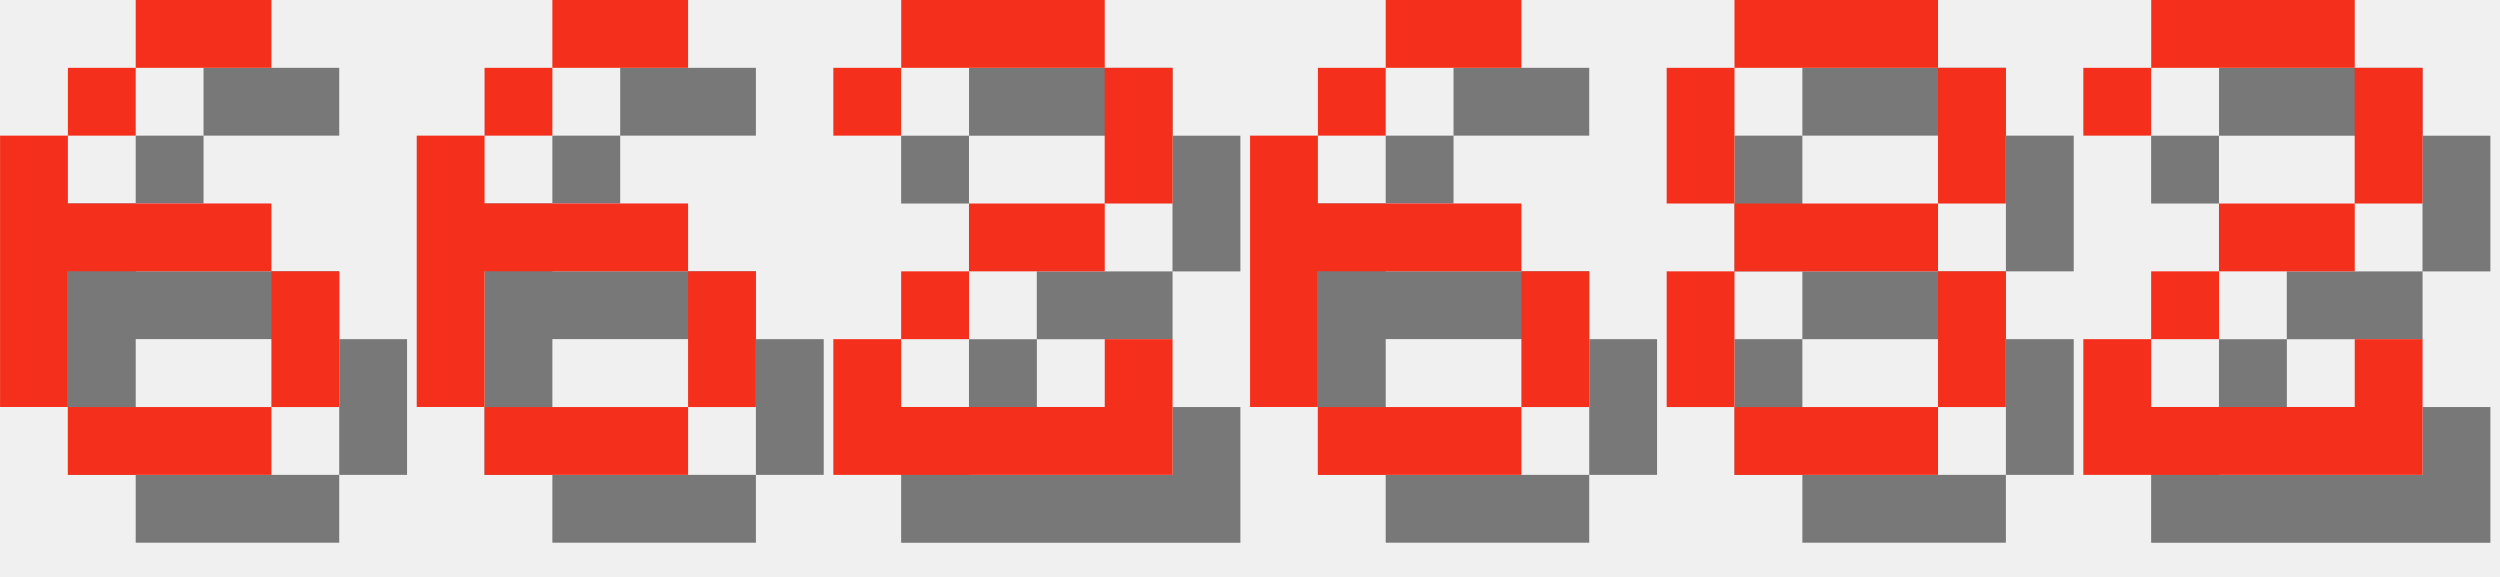
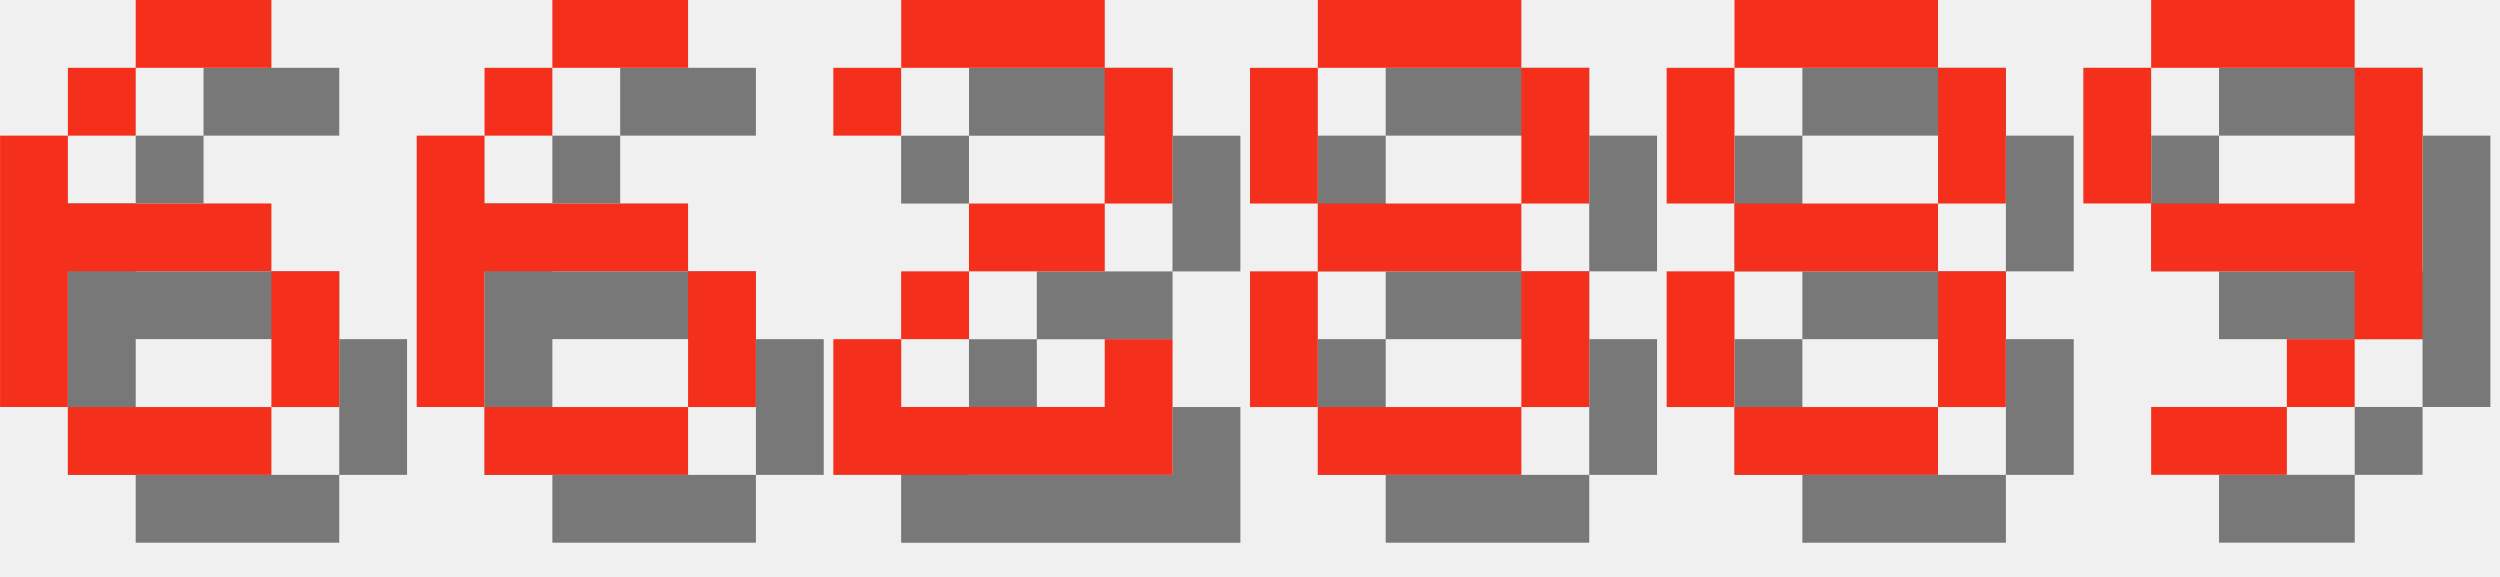
<svg xmlns="http://www.w3.org/2000/svg" version="1.1" width="156.0" height="36">
  <style>
        .text-foreground {
            fill: #F4301C;
        }
        .text-shadow {
            fill: #000000;
            fill-opacity: 0.5;
        }
    </style>
  <g class="digit" id="digit_6" transform="translate(0.0, 0), scale(4)">
    <path id="digit_6_shadow" class="text-shadow" d="m3.175 1.058v1.058h2.117v-1.058h-2.117zm0 1.058h-1.058v1.058h1.058v-1.058zm-1.058 1.058h-1.058v4.233h1.058v-2.117h3.175v-1.058h-3.175v-1.058zm3.175 2.117v2.117h1.058v-2.117h-1.058zm0 2.117h-3.175v1.058h3.175v-1.058z" fill-opacity=".5" style="paint-order:stroke fill markers" />
    <path id="digit_6_fg" class="text-foreground" d="m2.117 0v1.058h2.117v-1.058h-2.117zm0 1.058h-1.058v1.058h1.058v-1.058zm-1.058 1.058h-1.058v4.233h1.058v-2.117h3.175v-1.058h-3.175v-1.058zm3.175 2.117v2.117h1.058v-2.117h-1.058zm0 2.117h-3.175v1.058h3.175v-1.058z" fill="#fff" style="paint-order:stroke fill markers" />
  </g>
  <g class="digit" id="digit_6" transform="translate(26.0, 0), scale(4)">
    <path id="digit_6_shadow" class="text-shadow" d="m3.175 1.058v1.058h2.117v-1.058h-2.117zm0 1.058h-1.058v1.058h1.058v-1.058zm-1.058 1.058h-1.058v4.233h1.058v-2.117h3.175v-1.058h-3.175v-1.058zm3.175 2.117v2.117h1.058v-2.117h-1.058zm0 2.117h-3.175v1.058h3.175v-1.058z" fill-opacity=".5" style="paint-order:stroke fill markers" />
    <path id="digit_6_fg" class="text-foreground" d="m2.117 0v1.058h2.117v-1.058h-2.117zm0 1.058h-1.058v1.058h1.058v-1.058zm-1.058 1.058h-1.058v4.233h1.058v-2.117h3.175v-1.058h-3.175v-1.058zm3.175 2.117v2.117h1.058v-2.117h-1.058zm0 2.117h-3.175v1.058h3.175v-1.058z" fill="#fff" style="paint-order:stroke fill markers" />
  </g>
  <g class="digit" id="digit_2" transform="translate(52.0, 0), scale(4)">
    <path id="digit_2_shadow" class="text-shadow" d="m1.058 2.117v1.058h1.058v-1.058h3.175v2.117h-2.117v1.058h-1.058v1.058h-1.058v2.117h5.292v-2.117h-1.058v1.058h-3.175v-1.058h1.058v-1.058h2.117v-1.058h1.058v-2.117h-1.058v-1.058h-3.175v1.058h-1.058z" fill-opacity=".5" style="paint-order:stroke fill markers" />
    <path id="digit_2_fg" class="text-foreground" d="m0 1.058v1.058h1.058v-1.058h3.175v2.117h-2.117v1.058h-1.058v1.058h-1.058v2.117h5.292v-2.117h-1.058v1.058h-3.175v-1.058h1.058v-1.058h2.117v-1.058h1.058v-2.117h-1.058v-1.058h-3.175v1.058h-1.058z" fill="#fff" style="paint-order:stroke fill markers" />
  </g>
-   <g class="digit" id="digit_6" transform="translate(78.0, 0), scale(4)">
-     <path id="digit_6_shadow" class="text-shadow" d="m3.175 1.058v1.058h2.117v-1.058h-2.117zm0 1.058h-1.058v1.058h1.058v-1.058zm-1.058 1.058h-1.058v4.233h1.058v-2.117h3.175v-1.058h-3.175v-1.058zm3.175 2.117v2.117h1.058v-2.117h-1.058zm0 2.117h-3.175v1.058h3.175v-1.058z" fill-opacity=".5" style="paint-order:stroke fill markers" />
-     <path id="digit_6_fg" class="text-foreground" d="m2.117 0v1.058h2.117v-1.058h-2.117zm0 1.058h-1.058v1.058h1.058v-1.058zm-1.058 1.058h-1.058v4.233h1.058v-2.117h3.175v-1.058h-3.175v-1.058zm3.175 2.117v2.117h1.058v-2.117h-1.058zm0 2.117h-3.175v1.058h3.175v-1.058z" fill="#fff" style="paint-order:stroke fill markers" />
+   <g class="digit" id="digit_8" transform="translate(78.0, 0), scale(4)">
+     <path id="digit_8_shadow" class="text-shadow" d="m2.117 1.058v1.058h3.175v-1.058h-3.175zm3.175 1.058v2.117h1.058v-2.117h-1.058zm0 2.117h-3.175v1.058h3.175v-1.058zm0 1.058v2.117h1.058v-2.117h-1.058zm0 2.117h-3.175v1.058h3.175v-1.058zm-3.175 0v-2.117h-1.058v2.117h1.058zm0-3.175v-2.117h-1.058v2.117h1.058z" fill-opacity=".5" style="paint-order:stroke fill markers" />
+     <path id="digit_8_fg" class="text-foreground" d="m1.058 0v1.058h3.175v-1.058h-3.175zm3.175 1.058v2.117h1.058v-2.117h-1.058zm0 2.117h-3.175v1.058h3.175v-1.058zm0 1.058v2.117h1.058v-2.117h-1.058zm0 2.117h-3.175v1.058h3.175v-1.058zm-3.175 0v-2.117h-1.058v2.117h1.058zm0-3.175v-2.117h-1.058v2.117h1.058z" fill="#fff" style="paint-order:stroke fill markers" />
  </g>
  <g class="digit" id="digit_8" transform="translate(104.0, 0), scale(4)">
    <path id="digit_8_shadow" class="text-shadow" d="m2.117 1.058v1.058h3.175v-1.058h-3.175zm3.175 1.058v2.117h1.058v-2.117h-1.058zm0 2.117h-3.175v1.058h3.175v-1.058zm0 1.058v2.117h1.058v-2.117h-1.058zm0 2.117h-3.175v1.058h3.175v-1.058zm-3.175 0v-2.117h-1.058v2.117h1.058zm0-3.175v-2.117h-1.058v2.117h1.058z" fill-opacity=".5" style="paint-order:stroke fill markers" />
    <path id="digit_8_fg" class="text-foreground" d="m1.058 0v1.058h3.175v-1.058h-3.175zm3.175 1.058v2.117h1.058v-2.117h-1.058zm0 2.117h-3.175v1.058h3.175v-1.058zm0 1.058v2.117h1.058v-2.117h-1.058zm0 2.117h-3.175v1.058h3.175v-1.058zm-3.175 0v-2.117h-1.058v2.117h1.058zm0-3.175v-2.117h-1.058v2.117h1.058z" fill="#fff" style="paint-order:stroke fill markers" />
  </g>
-   <g class="digit" id="digit_2" transform="translate(130.0, 0), scale(4)">
-     <path id="digit_2_shadow" class="text-shadow" d="m1.058 2.117v1.058h1.058v-1.058h3.175v2.117h-2.117v1.058h-1.058v1.058h-1.058v2.117h5.292v-2.117h-1.058v1.058h-3.175v-1.058h1.058v-1.058h2.117v-1.058h1.058v-2.117h-1.058v-1.058h-3.175v1.058h-1.058z" fill-opacity=".5" style="paint-order:stroke fill markers" />
-     <path id="digit_2_fg" class="text-foreground" d="m0 1.058v1.058h1.058v-1.058h3.175v2.117h-2.117v1.058h-1.058v1.058h-1.058v2.117h5.292v-2.117h-1.058v1.058h-3.175v-1.058h1.058v-1.058h2.117v-1.058h1.058v-2.117h-1.058v-1.058h-3.175v1.058h-1.058z" fill="#fff" style="paint-order:stroke fill markers" />
+   <g class="digit" id="digit_9" transform="translate(130.0, 0), scale(4)">
+     <path id="digit_9_shadow" class="text-shadow" d="m2.117 1.058v1.058h3.175v-1.058h-3.175zm3.175 1.058v2.117h-3.175v1.058h3.175v1.058h1.058v-4.233h-1.058zm0 4.233h-1.058v1.058h1.058v-1.058zm-1.058 1.058h-2.117v1.058h2.117v-1.058zm-2.117-3.175v-2.117h-1.058v2.117h1.058z" fill-opacity=".5" style="paint-order:stroke fill markers" />
+     <path id="digit_9_fg" class="text-foreground" d="m1.058 0v1.058h3.175v-1.058h-3.175zm3.175 1.058v2.117h-3.175v1.058h3.175v1.058h1.058v-4.233h-1.058zm0 4.233h-1.058v1.058h1.058v-1.058zm-1.058 1.058h-2.117v1.058h2.117v-1.058zm-2.117-3.175v-2.117h-1.058v2.117h1.058z" fill="#fff" style="paint-order:stroke fill markers" />
  </g>
</svg>
